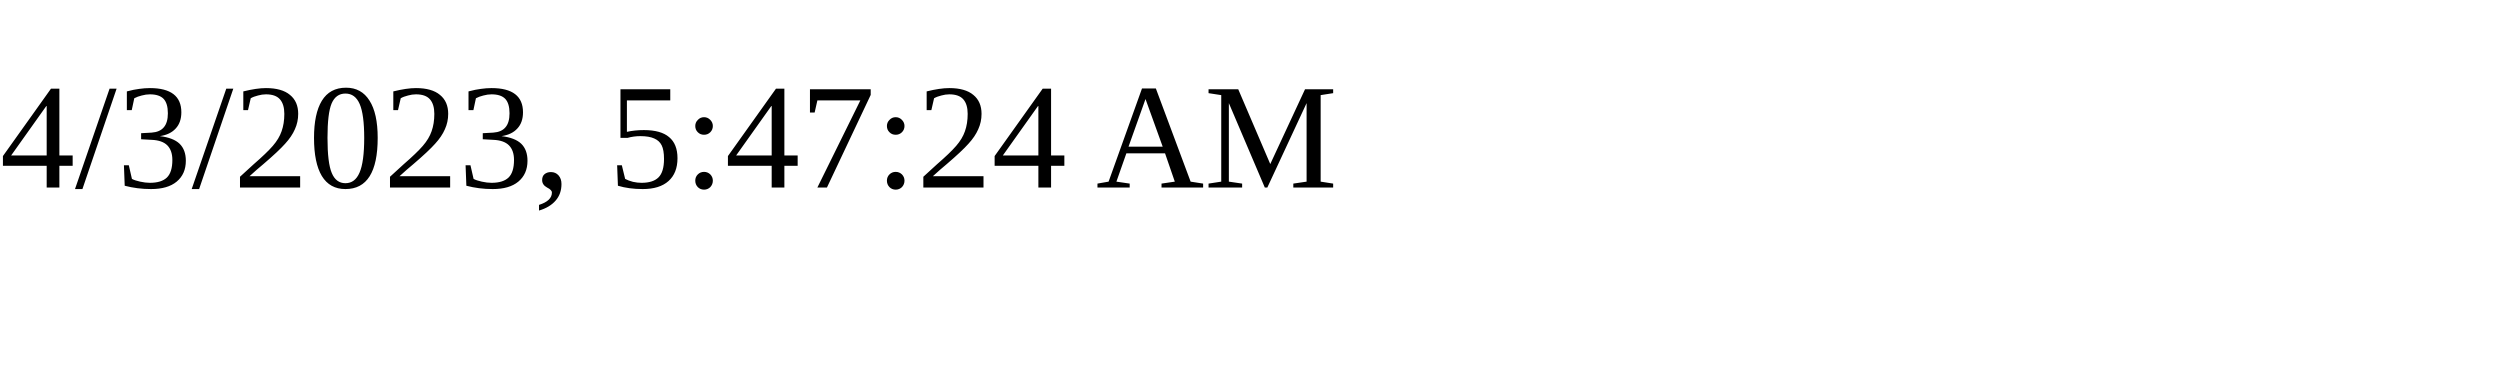
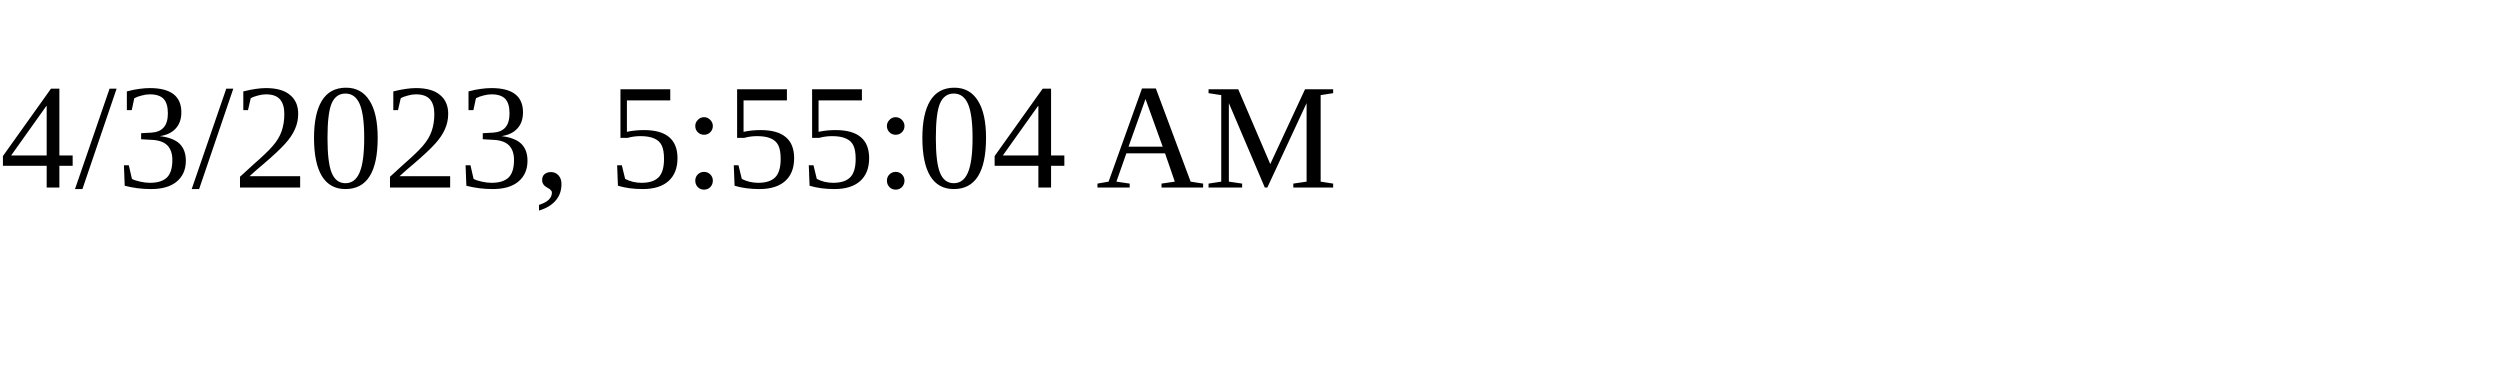
<svg xmlns="http://www.w3.org/2000/svg" height="30" width="200">
-   <text x="0" y="15">4/3/2023, 5:47:24 AM</text>
+   <text x="0" y="15">4/3/2023, 5:55:04 AM</text>
</svg>
